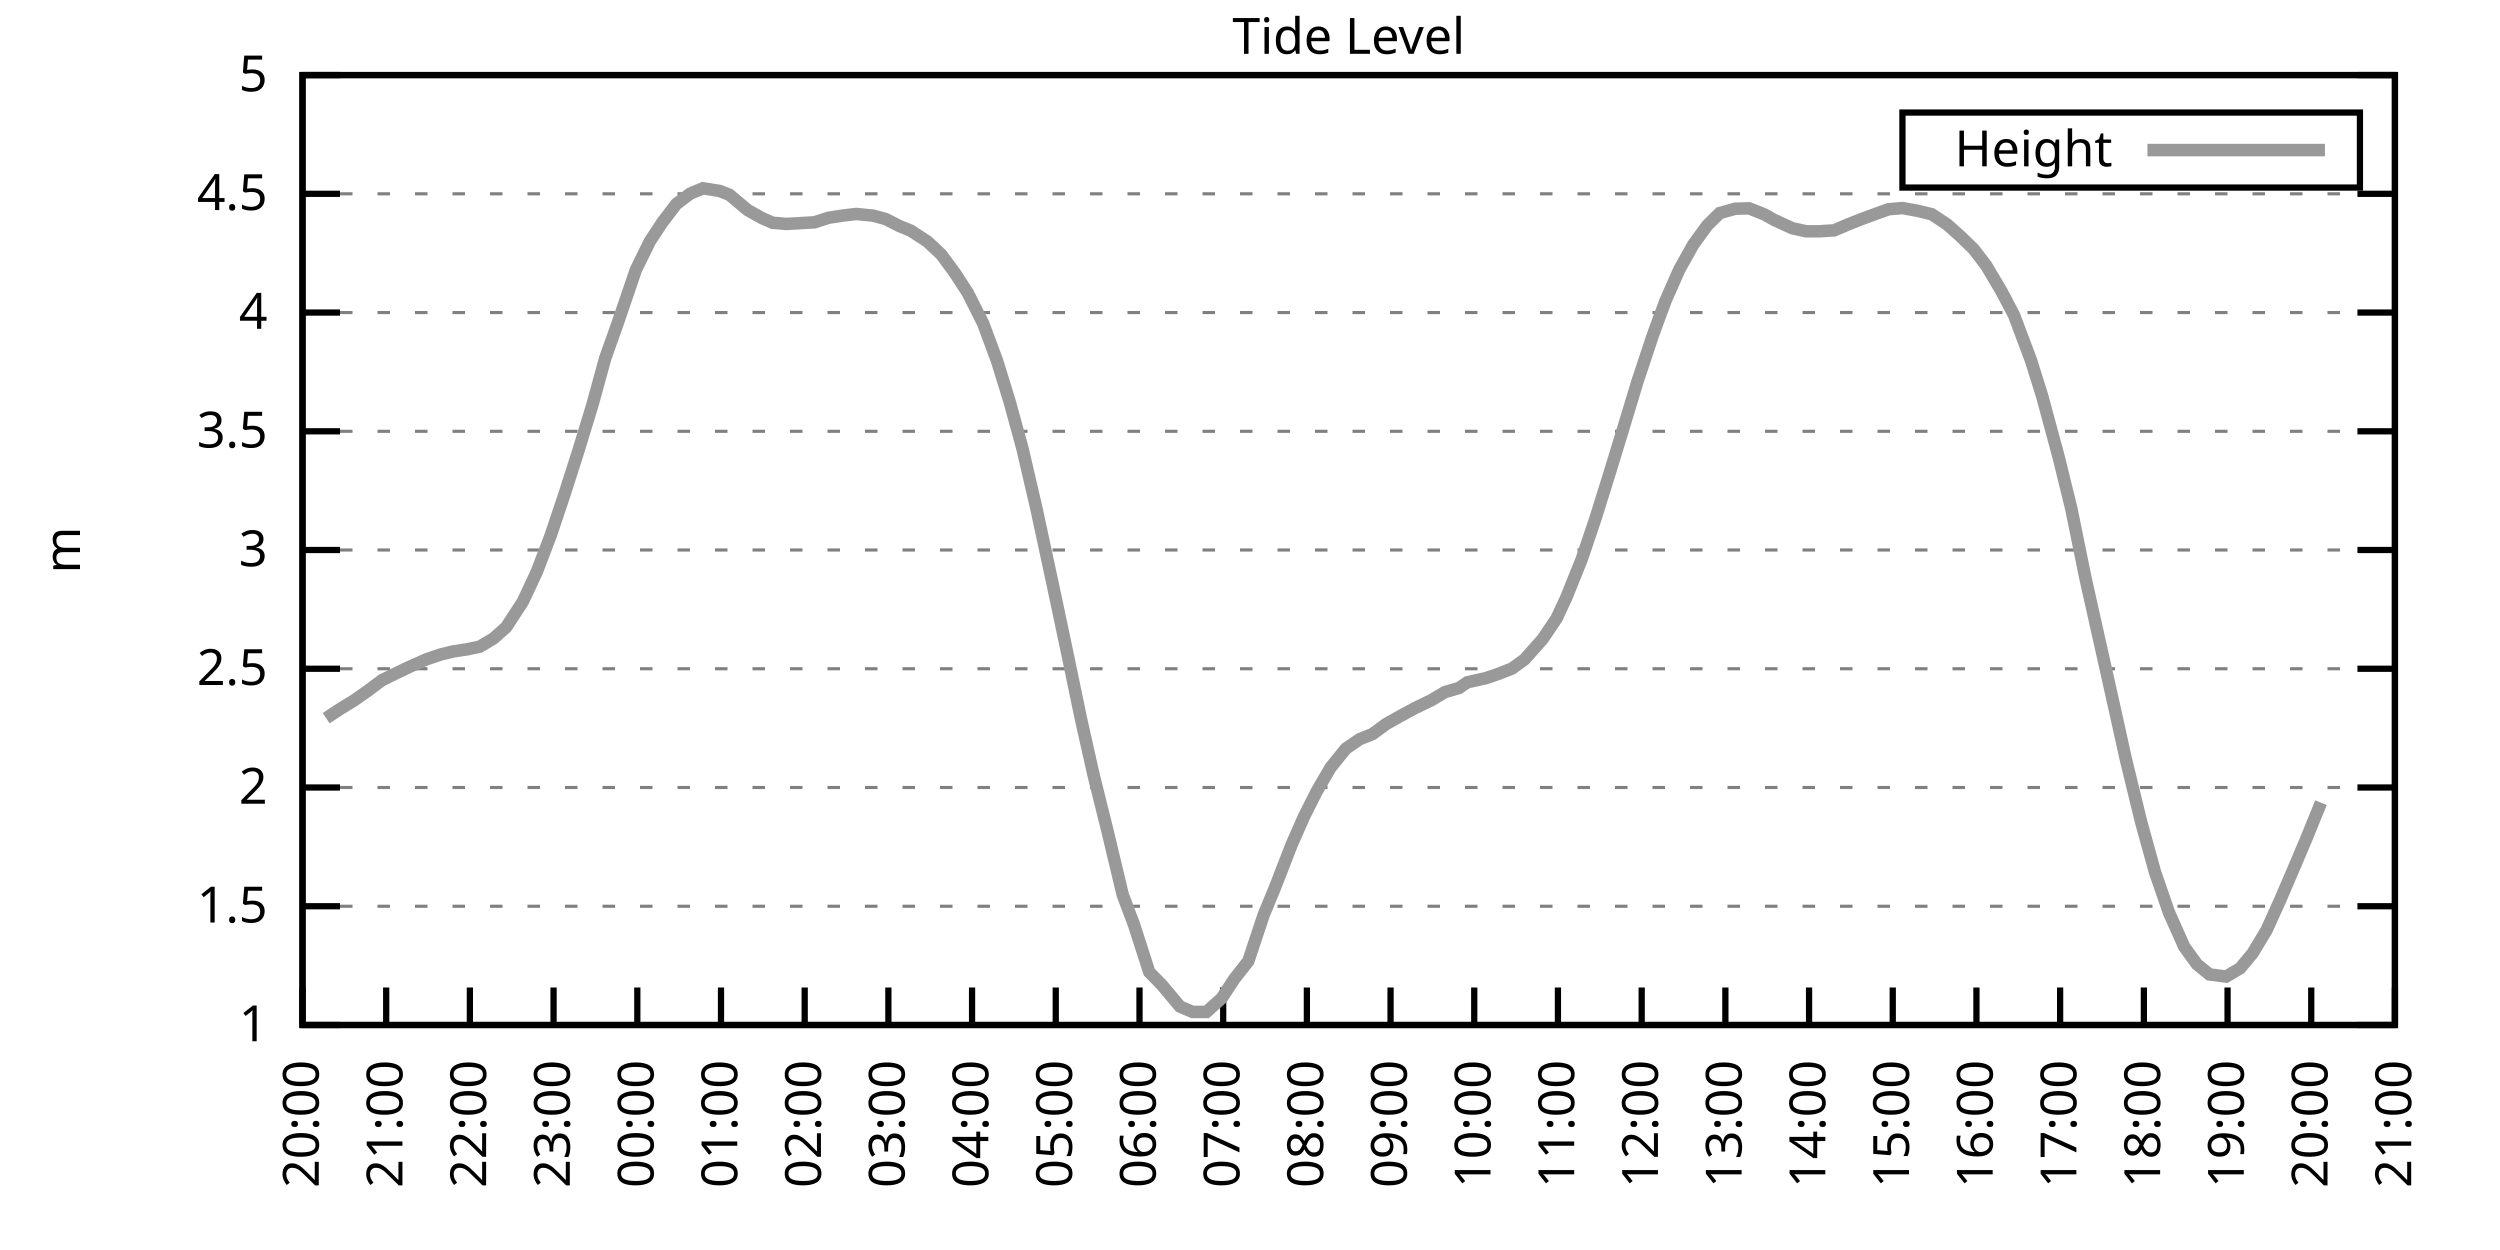
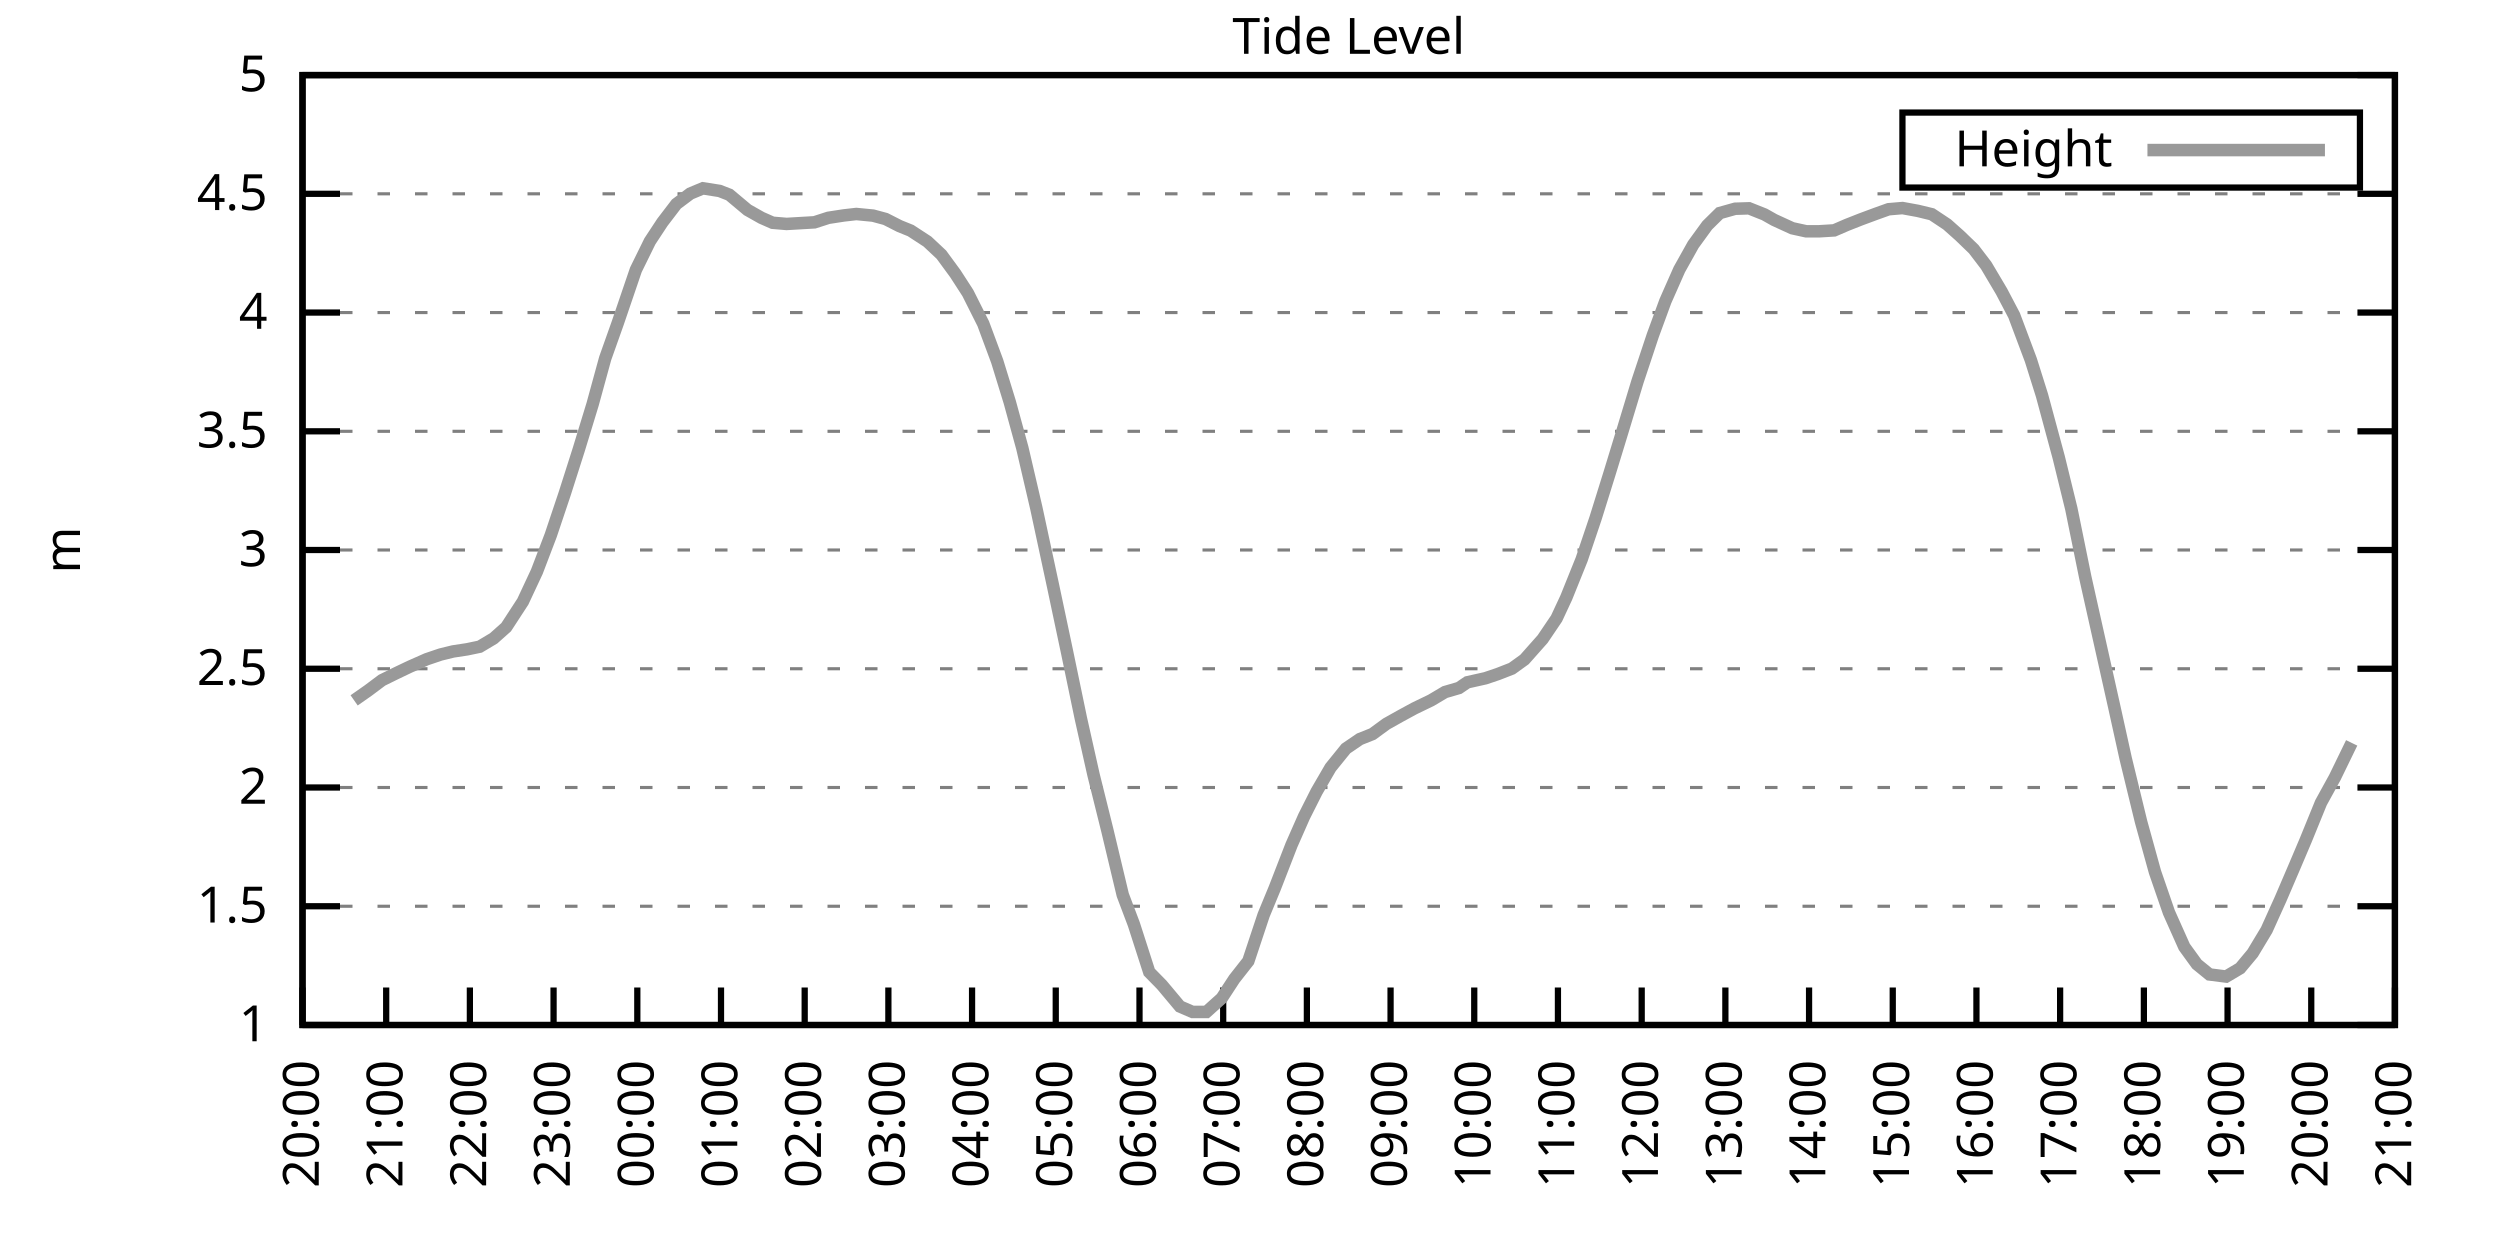
<svg xmlns="http://www.w3.org/2000/svg" xmlns:xlink="http://www.w3.org/1999/xlink" width="400" height="200" viewBox="0 0 400 200">
  <g id="gnuplot_canvas">
    <rect x="0" y="0" width="400" height="200" fill="none" />
    <defs>
      <circle id="gpDot" r="0.5" stroke-width="0.5" stroke="currentColor" />
      <path id="gpPt0" stroke-width="0.333" stroke="currentColor" d="M-1,0 h2 M0,-1 v2" />
      <path id="gpPt1" stroke-width="0.333" stroke="currentColor" d="M-1,-1 L1,1 M1,-1 L-1,1" />
      <path id="gpPt2" stroke-width="0.333" stroke="currentColor" d="M-1,0 L1,0 M0,-1 L0,1 M-1,-1 L1,1 M-1,1 L1,-1" />
      <rect id="gpPt3" stroke-width="0.333" stroke="currentColor" x="-1" y="-1" width="2" height="2" />
      <rect id="gpPt4" stroke-width="0.333" stroke="currentColor" fill="currentColor" x="-1" y="-1" width="2" height="2" />
      <circle id="gpPt5" stroke-width="0.333" stroke="currentColor" cx="0" cy="0" r="1" />
      <use xlink:href="#gpPt5" id="gpPt6" fill="currentColor" stroke="none" />
      <path id="gpPt7" stroke-width="0.333" stroke="currentColor" d="M0,-1.33 L-1.33,0.67 L1.33,0.67 z" />
      <use xlink:href="#gpPt7" id="gpPt8" fill="currentColor" stroke="none" />
      <use xlink:href="#gpPt7" id="gpPt9" stroke="currentColor" transform="rotate(180)" />
      <use xlink:href="#gpPt9" id="gpPt10" fill="currentColor" stroke="none" />
      <use xlink:href="#gpPt3" id="gpPt11" stroke="currentColor" transform="rotate(45)" />
      <use xlink:href="#gpPt11" id="gpPt12" fill="currentColor" stroke="none" />
      <path id="gpPt13" stroke-width="0.333" stroke="currentColor" d="M0,1.330 L1.265,0.411 L0.782,-1.067 L-0.782,-1.076 L-1.265,0.411 z" />
      <use xlink:href="#gpPt13" id="gpPt14" fill="currentColor" stroke="none" />
      <filter id="textbox" filterUnits="objectBoundingBox" x="0" y="0" height="1" width="1">
        <feFlood flood-color="white" flood-opacity="1" result="bgnd" />
        <feComposite in="SourceGraphic" in2="bgnd" operator="atop" />
      </filter>
      <filter id="greybox" filterUnits="objectBoundingBox" x="0" y="0" height="1" width="1">
        <feFlood flood-color="lightgrey" flood-opacity="1" result="grey" />
        <feComposite in="SourceGraphic" in2="grey" operator="atop" />
      </filter>
    </defs>
    <g fill="none" color="white" stroke="currentColor" stroke-width="1.00" stroke-linecap="butt" stroke-linejoin="miter">
</g>
    <g fill="none" color="black" stroke="currentColor" stroke-width="1.00" stroke-linecap="butt" stroke-linejoin="miter">
      <g stroke="none" shape-rendering="crispEdges">
        <polygon fill="rgb(255, 255, 255)" points="48.40,164.00 383.18,164.00 383.18,12.02 48.40,12.02 " />
      </g>
    </g>
    <g fill="none" color="black" stroke="currentColor" stroke-width="1.00" stroke-linecap="butt" stroke-linejoin="miter">
</g>
    <g fill="none" color="black" stroke="black" stroke-width="0.50" stroke-linecap="butt" stroke-linejoin="miter">
</g>
    <g fill="none" color="gray" stroke="currentColor" stroke-width="0.50" stroke-linecap="butt" stroke-linejoin="miter">
      <path stroke="gray" stroke-dasharray="2,4" class="gridline" d="M48.40,164.00 L383.19,164.00  " />
    </g>
    <g fill="none" color="gray" stroke="gray" stroke-width="1.00" stroke-linecap="butt" stroke-linejoin="miter">
</g>
    <g fill="none" color="black" stroke="currentColor" stroke-width="1.00" stroke-linecap="butt" stroke-linejoin="miter">
      <path stroke="black" d="M48.40,164.00 L54.40,164.00 M383.19,164.00 L377.19,164.00  " />
      <g transform="translate(42.80,166.60)" stroke="none" fill="black" font-family="Sans" font-size="8.00" text-anchor="end">
        <text>
          <tspan font-family="Sans"> 1</tspan>
        </text>
      </g>
    </g>
    <g fill="none" color="black" stroke="currentColor" stroke-width="1.00" stroke-linecap="butt" stroke-linejoin="miter">
</g>
    <g fill="none" color="black" stroke="black" stroke-width="0.50" stroke-linecap="butt" stroke-linejoin="miter">
</g>
    <g fill="none" color="gray" stroke="currentColor" stroke-width="0.50" stroke-linecap="butt" stroke-linejoin="miter">
      <path stroke="gray" stroke-dasharray="2,4" class="gridline" d="M48.40,145.00 L383.19,145.00  " />
    </g>
    <g fill="none" color="gray" stroke="gray" stroke-width="1.00" stroke-linecap="butt" stroke-linejoin="miter">
</g>
    <g fill="none" color="black" stroke="currentColor" stroke-width="1.00" stroke-linecap="butt" stroke-linejoin="miter">
      <path stroke="black" d="M48.40,145.00 L54.40,145.00 M383.19,145.00 L377.19,145.00  " />
      <g transform="translate(42.80,147.60)" stroke="none" fill="black" font-family="Sans" font-size="8.00" text-anchor="end">
        <text>
          <tspan font-family="Sans"> 1.5</tspan>
        </text>
      </g>
    </g>
    <g fill="none" color="black" stroke="currentColor" stroke-width="1.00" stroke-linecap="butt" stroke-linejoin="miter">
</g>
    <g fill="none" color="black" stroke="black" stroke-width="0.50" stroke-linecap="butt" stroke-linejoin="miter">
</g>
    <g fill="none" color="gray" stroke="currentColor" stroke-width="0.50" stroke-linecap="butt" stroke-linejoin="miter">
      <path stroke="gray" stroke-dasharray="2,4" class="gridline" d="M48.40,126.00 L383.19,126.00  " />
    </g>
    <g fill="none" color="gray" stroke="gray" stroke-width="1.00" stroke-linecap="butt" stroke-linejoin="miter">
</g>
    <g fill="none" color="black" stroke="currentColor" stroke-width="1.00" stroke-linecap="butt" stroke-linejoin="miter">
      <path stroke="black" d="M48.40,126.00 L54.40,126.00 M383.19,126.00 L377.19,126.00  " />
      <g transform="translate(42.80,128.60)" stroke="none" fill="black" font-family="Sans" font-size="8.00" text-anchor="end">
        <text>
          <tspan font-family="Sans"> 2</tspan>
        </text>
      </g>
    </g>
    <g fill="none" color="black" stroke="currentColor" stroke-width="1.00" stroke-linecap="butt" stroke-linejoin="miter">
</g>
    <g fill="none" color="black" stroke="black" stroke-width="0.50" stroke-linecap="butt" stroke-linejoin="miter">
</g>
    <g fill="none" color="gray" stroke="currentColor" stroke-width="0.50" stroke-linecap="butt" stroke-linejoin="miter">
      <path stroke="gray" stroke-dasharray="2,4" class="gridline" d="M48.40,107.00 L383.19,107.00  " />
    </g>
    <g fill="none" color="gray" stroke="gray" stroke-width="1.00" stroke-linecap="butt" stroke-linejoin="miter">
</g>
    <g fill="none" color="black" stroke="currentColor" stroke-width="1.00" stroke-linecap="butt" stroke-linejoin="miter">
      <path stroke="black" d="M48.40,107.00 L54.40,107.00 M383.19,107.00 L377.19,107.00  " />
      <g transform="translate(42.80,109.60)" stroke="none" fill="black" font-family="Sans" font-size="8.00" text-anchor="end">
        <text>
          <tspan font-family="Sans"> 2.5</tspan>
        </text>
      </g>
    </g>
    <g fill="none" color="black" stroke="currentColor" stroke-width="1.00" stroke-linecap="butt" stroke-linejoin="miter">
</g>
    <g fill="none" color="black" stroke="black" stroke-width="0.50" stroke-linecap="butt" stroke-linejoin="miter">
</g>
    <g fill="none" color="gray" stroke="currentColor" stroke-width="0.50" stroke-linecap="butt" stroke-linejoin="miter">
      <path stroke="gray" stroke-dasharray="2,4" class="gridline" d="M48.40,88.00 L383.19,88.00  " />
    </g>
    <g fill="none" color="gray" stroke="gray" stroke-width="1.00" stroke-linecap="butt" stroke-linejoin="miter">
</g>
    <g fill="none" color="black" stroke="currentColor" stroke-width="1.00" stroke-linecap="butt" stroke-linejoin="miter">
      <path stroke="black" d="M48.40,88.00 L54.40,88.00 M383.19,88.00 L377.19,88.00  " />
      <g transform="translate(42.80,90.60)" stroke="none" fill="black" font-family="Sans" font-size="8.00" text-anchor="end">
        <text>
          <tspan font-family="Sans"> 3</tspan>
        </text>
      </g>
    </g>
    <g fill="none" color="black" stroke="currentColor" stroke-width="1.00" stroke-linecap="butt" stroke-linejoin="miter">
</g>
    <g fill="none" color="black" stroke="black" stroke-width="0.50" stroke-linecap="butt" stroke-linejoin="miter">
</g>
    <g fill="none" color="gray" stroke="currentColor" stroke-width="0.50" stroke-linecap="butt" stroke-linejoin="miter">
      <path stroke="gray" stroke-dasharray="2,4" class="gridline" d="M48.40,69.01 L383.19,69.01  " />
    </g>
    <g fill="none" color="gray" stroke="gray" stroke-width="1.00" stroke-linecap="butt" stroke-linejoin="miter">
</g>
    <g fill="none" color="black" stroke="currentColor" stroke-width="1.00" stroke-linecap="butt" stroke-linejoin="miter">
      <path stroke="black" d="M48.40,69.01 L54.40,69.01 M383.19,69.01 L377.19,69.01  " />
      <g transform="translate(42.80,71.61)" stroke="none" fill="black" font-family="Sans" font-size="8.00" text-anchor="end">
        <text>
          <tspan font-family="Sans"> 3.5</tspan>
        </text>
      </g>
    </g>
    <g fill="none" color="black" stroke="currentColor" stroke-width="1.00" stroke-linecap="butt" stroke-linejoin="miter">
</g>
    <g fill="none" color="black" stroke="black" stroke-width="0.50" stroke-linecap="butt" stroke-linejoin="miter">
</g>
    <g fill="none" color="gray" stroke="currentColor" stroke-width="0.50" stroke-linecap="butt" stroke-linejoin="miter">
      <path stroke="gray" stroke-dasharray="2,4" class="gridline" d="M48.40,50.01 L383.19,50.01  " />
    </g>
    <g fill="none" color="gray" stroke="gray" stroke-width="1.00" stroke-linecap="butt" stroke-linejoin="miter">
</g>
    <g fill="none" color="black" stroke="currentColor" stroke-width="1.00" stroke-linecap="butt" stroke-linejoin="miter">
      <path stroke="black" d="M48.40,50.01 L54.40,50.01 M383.19,50.01 L377.19,50.01  " />
      <g transform="translate(42.80,52.61)" stroke="none" fill="black" font-family="Sans" font-size="8.00" text-anchor="end">
        <text>
          <tspan font-family="Sans"> 4</tspan>
        </text>
      </g>
    </g>
    <g fill="none" color="black" stroke="currentColor" stroke-width="1.00" stroke-linecap="butt" stroke-linejoin="miter">
</g>
    <g fill="none" color="black" stroke="black" stroke-width="0.50" stroke-linecap="butt" stroke-linejoin="miter">
</g>
    <g fill="none" color="gray" stroke="currentColor" stroke-width="0.50" stroke-linecap="butt" stroke-linejoin="miter">
      <path stroke="gray" stroke-dasharray="2,4" class="gridline" d="M48.40,31.01 L383.19,31.01  " />
    </g>
    <g fill="none" color="gray" stroke="gray" stroke-width="1.00" stroke-linecap="butt" stroke-linejoin="miter">
</g>
    <g fill="none" color="black" stroke="currentColor" stroke-width="1.00" stroke-linecap="butt" stroke-linejoin="miter">
      <path stroke="black" d="M48.40,31.01 L54.40,31.01 M383.19,31.01 L377.19,31.01  " />
      <g transform="translate(42.80,33.61)" stroke="none" fill="black" font-family="Sans" font-size="8.00" text-anchor="end">
        <text>
          <tspan font-family="Sans"> 4.5</tspan>
        </text>
      </g>
    </g>
    <g fill="none" color="black" stroke="currentColor" stroke-width="1.00" stroke-linecap="butt" stroke-linejoin="miter">
</g>
    <g fill="none" color="black" stroke="black" stroke-width="0.50" stroke-linecap="butt" stroke-linejoin="miter">
</g>
    <g fill="none" color="gray" stroke="currentColor" stroke-width="0.50" stroke-linecap="butt" stroke-linejoin="miter">
      <path stroke="gray" stroke-dasharray="2,4" class="gridline" d="M48.40,12.01 L383.19,12.01  " />
    </g>
    <g fill="none" color="gray" stroke="gray" stroke-width="1.00" stroke-linecap="butt" stroke-linejoin="miter">
</g>
    <g fill="none" color="black" stroke="currentColor" stroke-width="1.00" stroke-linecap="butt" stroke-linejoin="miter">
      <path stroke="black" d="M48.40,12.01 L54.40,12.01 M383.19,12.01 L377.19,12.01  " />
      <g transform="translate(42.80,14.61)" stroke="none" fill="black" font-family="Sans" font-size="8.00" text-anchor="end">
        <text>
          <tspan font-family="Sans"> 5</tspan>
        </text>
      </g>
    </g>
    <g fill="none" color="black" stroke="currentColor" stroke-width="1.00" stroke-linecap="butt" stroke-linejoin="miter">
      <path stroke="black" d="M48.40,164.00 L48.40,158.00  " />
      <g transform="translate(51.00,169.60) rotate(270.00)" stroke="none" fill="black" font-family="Sans" font-size="8.00" text-anchor="end">
        <text>
          <tspan font-family="Sans">20:00</tspan>
        </text>
      </g>
    </g>
    <g fill="none" color="black" stroke="currentColor" stroke-width="1.00" stroke-linecap="butt" stroke-linejoin="miter">
      <path stroke="black" d="M61.79,164.00 L61.79,158.00  " />
      <g transform="translate(64.39,169.60) rotate(270.00)" stroke="none" fill="black" font-family="Sans" font-size="8.00" text-anchor="end">
        <text>
          <tspan font-family="Sans">21:00</tspan>
        </text>
      </g>
    </g>
    <g fill="none" color="black" stroke="currentColor" stroke-width="1.00" stroke-linecap="butt" stroke-linejoin="miter">
      <path stroke="black" d="M75.18,164.00 L75.18,158.00  " />
      <g transform="translate(77.78,169.60) rotate(270.00)" stroke="none" fill="black" font-family="Sans" font-size="8.00" text-anchor="end">
        <text>
          <tspan font-family="Sans">22:00</tspan>
        </text>
      </g>
    </g>
    <g fill="none" color="black" stroke="currentColor" stroke-width="1.00" stroke-linecap="butt" stroke-linejoin="miter">
      <path stroke="black" d="M88.57,164.00 L88.57,158.00  " />
      <g transform="translate(91.17,169.60) rotate(270.00)" stroke="none" fill="black" font-family="Sans" font-size="8.00" text-anchor="end">
        <text>
          <tspan font-family="Sans">23:00</tspan>
        </text>
      </g>
    </g>
    <g fill="none" color="black" stroke="currentColor" stroke-width="1.00" stroke-linecap="butt" stroke-linejoin="miter">
      <path stroke="black" d="M101.97,164.00 L101.97,158.00  " />
      <g transform="translate(104.57,169.60) rotate(270.00)" stroke="none" fill="black" font-family="Sans" font-size="8.00" text-anchor="end">
        <text>
          <tspan font-family="Sans">00:00</tspan>
        </text>
      </g>
    </g>
    <g fill="none" color="black" stroke="currentColor" stroke-width="1.00" stroke-linecap="butt" stroke-linejoin="miter">
      <path stroke="black" d="M115.36,164.00 L115.36,158.00  " />
      <g transform="translate(117.96,169.60) rotate(270.00)" stroke="none" fill="black" font-family="Sans" font-size="8.00" text-anchor="end">
        <text>
          <tspan font-family="Sans">01:00</tspan>
        </text>
      </g>
    </g>
    <g fill="none" color="black" stroke="currentColor" stroke-width="1.00" stroke-linecap="butt" stroke-linejoin="miter">
      <path stroke="black" d="M128.75,164.00 L128.75,158.00  " />
      <g transform="translate(131.35,169.60) rotate(270.00)" stroke="none" fill="black" font-family="Sans" font-size="8.00" text-anchor="end">
        <text>
          <tspan font-family="Sans">02:00</tspan>
        </text>
      </g>
    </g>
    <g fill="none" color="black" stroke="currentColor" stroke-width="1.00" stroke-linecap="butt" stroke-linejoin="miter">
      <path stroke="black" d="M142.14,164.00 L142.14,158.00  " />
      <g transform="translate(144.74,169.60) rotate(270.00)" stroke="none" fill="black" font-family="Sans" font-size="8.00" text-anchor="end">
        <text>
          <tspan font-family="Sans">03:00</tspan>
        </text>
      </g>
    </g>
    <g fill="none" color="black" stroke="currentColor" stroke-width="1.00" stroke-linecap="butt" stroke-linejoin="miter">
      <path stroke="black" d="M155.53,164.00 L155.53,158.00  " />
      <g transform="translate(158.13,169.60) rotate(270.00)" stroke="none" fill="black" font-family="Sans" font-size="8.00" text-anchor="end">
        <text>
          <tspan font-family="Sans">04:00</tspan>
        </text>
      </g>
    </g>
    <g fill="none" color="black" stroke="currentColor" stroke-width="1.00" stroke-linecap="butt" stroke-linejoin="miter">
      <path stroke="black" d="M168.92,164.00 L168.92,158.00  " />
      <g transform="translate(171.52,169.60) rotate(270.00)" stroke="none" fill="black" font-family="Sans" font-size="8.00" text-anchor="end">
        <text>
          <tspan font-family="Sans">05:00</tspan>
        </text>
      </g>
    </g>
    <g fill="none" color="black" stroke="currentColor" stroke-width="1.00" stroke-linecap="butt" stroke-linejoin="miter">
      <path stroke="black" d="M182.32,164.00 L182.32,158.00  " />
      <g transform="translate(184.92,169.60) rotate(270.00)" stroke="none" fill="black" font-family="Sans" font-size="8.00" text-anchor="end">
        <text>
          <tspan font-family="Sans">06:00</tspan>
        </text>
      </g>
    </g>
    <g fill="none" color="black" stroke="currentColor" stroke-width="1.00" stroke-linecap="butt" stroke-linejoin="miter">
      <path stroke="black" d="M195.71,164.00 L195.71,158.00  " />
      <g transform="translate(198.31,169.60) rotate(270.00)" stroke="none" fill="black" font-family="Sans" font-size="8.00" text-anchor="end">
        <text>
          <tspan font-family="Sans">07:00</tspan>
        </text>
      </g>
    </g>
    <g fill="none" color="black" stroke="currentColor" stroke-width="1.00" stroke-linecap="butt" stroke-linejoin="miter">
      <path stroke="black" d="M209.10,164.00 L209.10,158.00  " />
      <g transform="translate(211.70,169.60) rotate(270.00)" stroke="none" fill="black" font-family="Sans" font-size="8.00" text-anchor="end">
        <text>
          <tspan font-family="Sans">08:00</tspan>
        </text>
      </g>
    </g>
    <g fill="none" color="black" stroke="currentColor" stroke-width="1.00" stroke-linecap="butt" stroke-linejoin="miter">
      <path stroke="black" d="M222.49,164.00 L222.49,158.00  " />
      <g transform="translate(225.09,169.60) rotate(270.00)" stroke="none" fill="black" font-family="Sans" font-size="8.00" text-anchor="end">
        <text>
          <tspan font-family="Sans">09:00</tspan>
        </text>
      </g>
    </g>
    <g fill="none" color="black" stroke="currentColor" stroke-width="1.00" stroke-linecap="butt" stroke-linejoin="miter">
      <path stroke="black" d="M235.88,164.00 L235.88,158.00  " />
      <g transform="translate(238.48,169.60) rotate(270.00)" stroke="none" fill="black" font-family="Sans" font-size="8.00" text-anchor="end">
        <text>
          <tspan font-family="Sans">10:00</tspan>
        </text>
      </g>
    </g>
    <g fill="none" color="black" stroke="currentColor" stroke-width="1.00" stroke-linecap="butt" stroke-linejoin="miter">
      <path stroke="black" d="M249.27,164.00 L249.27,158.00  " />
      <g transform="translate(251.87,169.60) rotate(270.00)" stroke="none" fill="black" font-family="Sans" font-size="8.00" text-anchor="end">
        <text>
          <tspan font-family="Sans">11:00</tspan>
        </text>
      </g>
    </g>
    <g fill="none" color="black" stroke="currentColor" stroke-width="1.00" stroke-linecap="butt" stroke-linejoin="miter">
      <path stroke="black" d="M262.67,164.00 L262.67,158.00  " />
      <g transform="translate(265.27,169.60) rotate(270.00)" stroke="none" fill="black" font-family="Sans" font-size="8.00" text-anchor="end">
        <text>
          <tspan font-family="Sans">12:00</tspan>
        </text>
      </g>
    </g>
    <g fill="none" color="black" stroke="currentColor" stroke-width="1.00" stroke-linecap="butt" stroke-linejoin="miter">
      <path stroke="black" d="M276.06,164.00 L276.06,158.00  " />
      <g transform="translate(278.66,169.60) rotate(270.00)" stroke="none" fill="black" font-family="Sans" font-size="8.00" text-anchor="end">
        <text>
          <tspan font-family="Sans">13:00</tspan>
        </text>
      </g>
    </g>
    <g fill="none" color="black" stroke="currentColor" stroke-width="1.00" stroke-linecap="butt" stroke-linejoin="miter">
      <path stroke="black" d="M289.45,164.00 L289.45,158.00  " />
      <g transform="translate(292.05,169.60) rotate(270.00)" stroke="none" fill="black" font-family="Sans" font-size="8.00" text-anchor="end">
        <text>
          <tspan font-family="Sans">14:00</tspan>
        </text>
      </g>
    </g>
    <g fill="none" color="black" stroke="currentColor" stroke-width="1.00" stroke-linecap="butt" stroke-linejoin="miter">
      <path stroke="black" d="M302.84,164.00 L302.84,158.00  " />
      <g transform="translate(305.44,169.60) rotate(270.00)" stroke="none" fill="black" font-family="Sans" font-size="8.00" text-anchor="end">
        <text>
          <tspan font-family="Sans">15:00</tspan>
        </text>
      </g>
    </g>
    <g fill="none" color="black" stroke="currentColor" stroke-width="1.00" stroke-linecap="butt" stroke-linejoin="miter">
      <path stroke="black" d="M316.23,164.00 L316.23,158.00  " />
      <g transform="translate(318.83,169.60) rotate(270.00)" stroke="none" fill="black" font-family="Sans" font-size="8.00" text-anchor="end">
        <text>
          <tspan font-family="Sans">16:00</tspan>
        </text>
      </g>
    </g>
    <g fill="none" color="black" stroke="currentColor" stroke-width="1.00" stroke-linecap="butt" stroke-linejoin="miter">
      <path stroke="black" d="M329.62,164.00 L329.62,158.00  " />
      <g transform="translate(332.22,169.60) rotate(270.00)" stroke="none" fill="black" font-family="Sans" font-size="8.00" text-anchor="end">
        <text>
          <tspan font-family="Sans">17:00</tspan>
        </text>
      </g>
    </g>
    <g fill="none" color="black" stroke="currentColor" stroke-width="1.00" stroke-linecap="butt" stroke-linejoin="miter">
      <path stroke="black" d="M343.02,164.00 L343.02,158.00  " />
      <g transform="translate(345.62,169.60) rotate(270.00)" stroke="none" fill="black" font-family="Sans" font-size="8.00" text-anchor="end">
        <text>
          <tspan font-family="Sans">18:00</tspan>
        </text>
      </g>
    </g>
    <g fill="none" color="black" stroke="currentColor" stroke-width="1.00" stroke-linecap="butt" stroke-linejoin="miter">
      <path stroke="black" d="M356.41,164.00 L356.41,158.00  " />
      <g transform="translate(359.01,169.60) rotate(270.00)" stroke="none" fill="black" font-family="Sans" font-size="8.00" text-anchor="end">
        <text>
          <tspan font-family="Sans">19:00</tspan>
        </text>
      </g>
    </g>
    <g fill="none" color="black" stroke="currentColor" stroke-width="1.00" stroke-linecap="butt" stroke-linejoin="miter">
      <path stroke="black" d="M369.80,164.00 L369.80,158.00  " />
      <g transform="translate(372.40,169.60) rotate(270.00)" stroke="none" fill="black" font-family="Sans" font-size="8.00" text-anchor="end">
        <text>
          <tspan font-family="Sans">20:00</tspan>
        </text>
      </g>
    </g>
    <g fill="none" color="black" stroke="currentColor" stroke-width="1.00" stroke-linecap="butt" stroke-linejoin="miter">
      <path stroke="black" d="M383.19,164.00 L383.19,158.00  " />
      <g transform="translate(385.79,169.60) rotate(270.00)" stroke="none" fill="black" font-family="Sans" font-size="8.00" text-anchor="end">
        <text>
          <tspan font-family="Sans">21:00</tspan>
        </text>
      </g>
    </g>
    <g fill="none" color="black" stroke="currentColor" stroke-width="1.00" stroke-linecap="butt" stroke-linejoin="miter">
</g>
    <g fill="none" color="black" stroke="currentColor" stroke-width="1.00" stroke-linecap="butt" stroke-linejoin="miter">
      <path stroke="black" d="M48.40,12.01 L48.40,164.00 L383.19,164.00 L383.19,12.01 L48.40,12.01 Z  " />
    </g>
    <g fill="none" color="black" stroke="currentColor" stroke-width="1.00" stroke-linecap="butt" stroke-linejoin="miter">
</g>
    <g fill="none" color="black" stroke="currentColor" stroke-width="1.00" stroke-linecap="butt" stroke-linejoin="miter">
      <path stroke="black" d="M304.39,30.01 L304.39,18.01 L377.59,18.01 L377.59,30.01 L304.39,30.01 Z  " />
    </g>
    <g id="Tide_level_plot_1">
      <g fill="none" color="white" stroke="black" stroke-width="2.00" stroke-linecap="butt" stroke-linejoin="miter">
</g>
      <g fill="none" color="black" stroke="currentColor" stroke-width="2.00" stroke-linecap="butt" stroke-linejoin="miter">
        <g transform="translate(337.99,26.61)" stroke="none" fill="black" font-family="Sans" font-size="8.00" text-anchor="end">
          <text>
            <tspan font-family="Sans">Height</tspan>
          </text>
        </g>
      </g>
      <g fill="none" color="black" stroke="currentColor" stroke-width="2.00" stroke-linecap="butt" stroke-linejoin="miter">
-         <path stroke="rgb(153, 153, 153)" d="M343.59,24.01 L371.99,24.01 M52.19,114.91 L54.43,113.43 L56.66,112.06 L58.89,110.50 L61.12,108.83 L63.35,107.73   L65.59,106.66 L68.26,105.48 L70.50,104.72 L72.50,104.23 L74.74,103.89 L76.75,103.47 L78.98,102.14 L80.99,100.35   L83.66,96.25 L85.90,91.46 L88.13,85.61 L90.36,78.96 L92.59,71.97 L94.82,64.67 L96.83,57.34 L98.84,51.68   L101.74,43.17 L103.98,38.61 L105.98,35.57 L108.22,32.64 L110.45,30.97 L112.46,30.13 L115.13,30.55 L116.70,31.16   L119.60,33.59 L121.83,34.85 L123.62,35.64 L125.85,35.83 L130.31,35.57 L132.54,34.85 L135.00,34.47 L137.01,34.24   L139.69,34.50 L141.69,35.04 L143.93,36.18 L145.71,36.90 L148.39,38.65 L150.62,40.74 L152.85,43.78 L154.86,46.89   L157.32,51.79 L159.55,57.80 L161.56,64.33 L163.57,71.67 L165.80,81.24 L168.48,93.70 L170.71,104.23 L172.94,114.95   L174.95,123.91 L177.18,132.88 L179.64,143.18 L181.42,147.89 L183.88,155.53 L185.89,157.58 L188.79,161.04 L190.80,161.91   L193.03,161.91 L195.48,159.71 L197.49,156.63 L199.73,153.78 L202.18,146.41 L203.97,142.08 L206.64,135.20 L208.65,130.64   L210.66,126.65 L212.89,122.81 L215.35,119.77 L217.58,118.25 L219.59,117.45 L221.82,115.82 L224.05,114.57 L226.29,113.35   L228.96,112.06 L231.20,110.73 L233.43,110.08 L234.77,109.17 L237.67,108.52 L239.68,107.84 L241.91,106.97 L243.92,105.52   L246.82,102.25 L249.05,98.95 L250.61,95.60 L253.07,89.49 L255.30,82.88 L257.53,75.73 L259.54,69.16 L262.00,61.03   L264.45,53.66 L266.46,48.18 L268.69,43.13 L270.92,39.14 L273.16,36.06 L275.16,34.09 L277.62,33.40 L279.85,33.33   L282.31,34.31 L283.87,35.19 L286.77,36.52 L289.00,37.01 L291.01,37.01 L293.47,36.86 L295.48,35.99 L297.71,35.11   L300.16,34.20 L302.17,33.48 L304.40,33.29 L306.86,33.74 L309.09,34.28 L311.54,35.91 L313.55,37.70 L315.79,39.86   L317.79,42.48 L320.25,46.63 L322.26,50.46 L324.94,57.61 L326.72,63.27 L329.40,73.19 L331.41,81.39 L333.64,92.34   L334.31,95.34 L338.33,113.31 L340.11,121.37 L342.57,131.47 L344.80,139.53 L347.03,145.99 L349.49,151.50 L351.50,154.27   L353.51,155.91 L356.18,156.25 L358.42,154.92 L360.42,152.52 L362.66,148.80 L364.89,143.86 L367.12,138.66 L368.91,134.44   L371.36,128.43  " />
+         <path stroke="rgb(153, 153, 153)" d="M343.59,24.01 L371.99,24.01 M56.66,112.06 L58.89,110.50 L61.12,108.83 L63.35,107.73 L65.59,106.66 L68.26,105.48   L70.50,104.72 L72.50,104.23 L74.74,103.89 L76.75,103.47 L78.98,102.14 L80.99,100.35 L83.66,96.25 L85.90,91.46   L88.13,85.61 L90.36,78.96 L92.59,71.97 L94.82,64.67 L96.83,57.34 L98.84,51.68 L101.74,43.17 L103.98,38.61   L105.98,35.57 L108.22,32.64 L110.45,30.97 L112.46,30.13 L115.13,30.55 L116.70,31.16 L119.60,33.59 L121.83,34.85   L123.62,35.64 L125.85,35.83 L130.31,35.57 L132.54,34.85 L135.00,34.47 L137.01,34.24 L139.69,34.50 L141.69,35.04   L143.93,36.18 L145.71,36.90 L148.39,38.65 L150.62,40.74 L152.85,43.78 L154.86,46.89 L157.32,51.79 L159.55,57.80   L161.56,64.33 L163.57,71.67 L165.80,81.24 L168.48,93.70 L170.71,104.23 L172.94,114.95 L174.95,123.91 L177.18,132.88   L179.64,143.18 L181.42,147.89 L183.88,155.53 L185.89,157.58 L188.79,161.04 L190.80,161.91 L193.03,161.91 L195.48,159.71   L197.49,156.63 L199.73,153.78 L202.18,146.41 L203.97,142.08 L206.64,135.20 L208.65,130.64 L210.66,126.65 L212.89,122.81   L215.35,119.77 L217.58,118.25 L219.59,117.45 L221.82,115.82 L224.05,114.57 L226.29,113.35 L228.96,112.06 L231.20,110.73   L233.43,110.08 L234.77,109.17 L237.67,108.52 L239.68,107.84 L241.91,106.97 L243.92,105.52 L246.82,102.25 L249.05,98.95   L250.61,95.60 L253.07,89.49 L255.30,82.88 L257.53,75.73 L259.54,69.16 L262.00,61.03 L264.45,53.66 L266.46,48.18   L268.69,43.13 L270.92,39.14 L273.16,36.06 L275.16,34.09 L277.62,33.40 L279.85,33.33 L282.31,34.31 L283.87,35.19   L286.77,36.52 L289.00,37.01 L291.01,37.01 L293.47,36.86 L295.48,35.99 L297.71,35.11 L300.16,34.20 L302.17,33.48   L304.40,33.29 L306.86,33.74 L309.09,34.28 L311.54,35.91 L313.55,37.70 L315.79,39.86 L317.79,42.48 L320.25,46.63   L322.26,50.46 L324.94,57.61 L326.72,63.27 L329.40,73.19 L331.41,81.39 L333.64,92.34 L334.31,95.34 L338.33,113.31   L340.11,121.37 L342.57,131.47 L344.80,139.53 L347.03,145.99 L349.49,151.50 L351.50,154.27 L353.51,155.91 L356.18,156.25   L358.42,154.92 L360.42,152.52 L362.66,148.80 L364.89,143.86 L367.12,138.66 L368.91,134.44 L371.36,128.43 L373.59,124.37   L376.27,118.86  " />
      </g>
    </g>
    <g fill="none" color="black" stroke="currentColor" stroke-width="2.00" stroke-linecap="butt" stroke-linejoin="miter">
</g>
    <g fill="none" color="black" stroke="black" stroke-width="1.00" stroke-linecap="butt" stroke-linejoin="miter">
</g>
    <g fill="none" color="black" stroke="currentColor" stroke-width="1.00" stroke-linecap="butt" stroke-linejoin="miter">
      <path stroke="black" d="M48.40,12.01 L48.40,164.00 L383.19,164.00 L383.19,12.01 L48.40,12.01 Z  " />
      <g transform="translate(12.80,88.01) rotate(270.00)" stroke="none" fill="black" font-family="Sans" font-size="8.00" text-anchor="middle">
        <text>
          <tspan font-family="Sans">m</tspan>
        </text>
      </g>
    </g>
    <g fill="none" color="black" stroke="currentColor" stroke-width="1.00" stroke-linecap="butt" stroke-linejoin="miter">
</g>
    <g fill="none" color="black" stroke="currentColor" stroke-width="1.00" stroke-linecap="butt" stroke-linejoin="miter">
      <g transform="translate(215.79,8.61)" stroke="none" fill="black" font-family="Sans" font-size="8.00" text-anchor="middle">
        <text>
          <tspan font-family="Sans">Tide Level</tspan>
        </text>
      </g>
    </g>
    <g fill="none" color="black" stroke="currentColor" stroke-width="1.00" stroke-linecap="butt" stroke-linejoin="miter">
</g>
  </g>
</svg>
